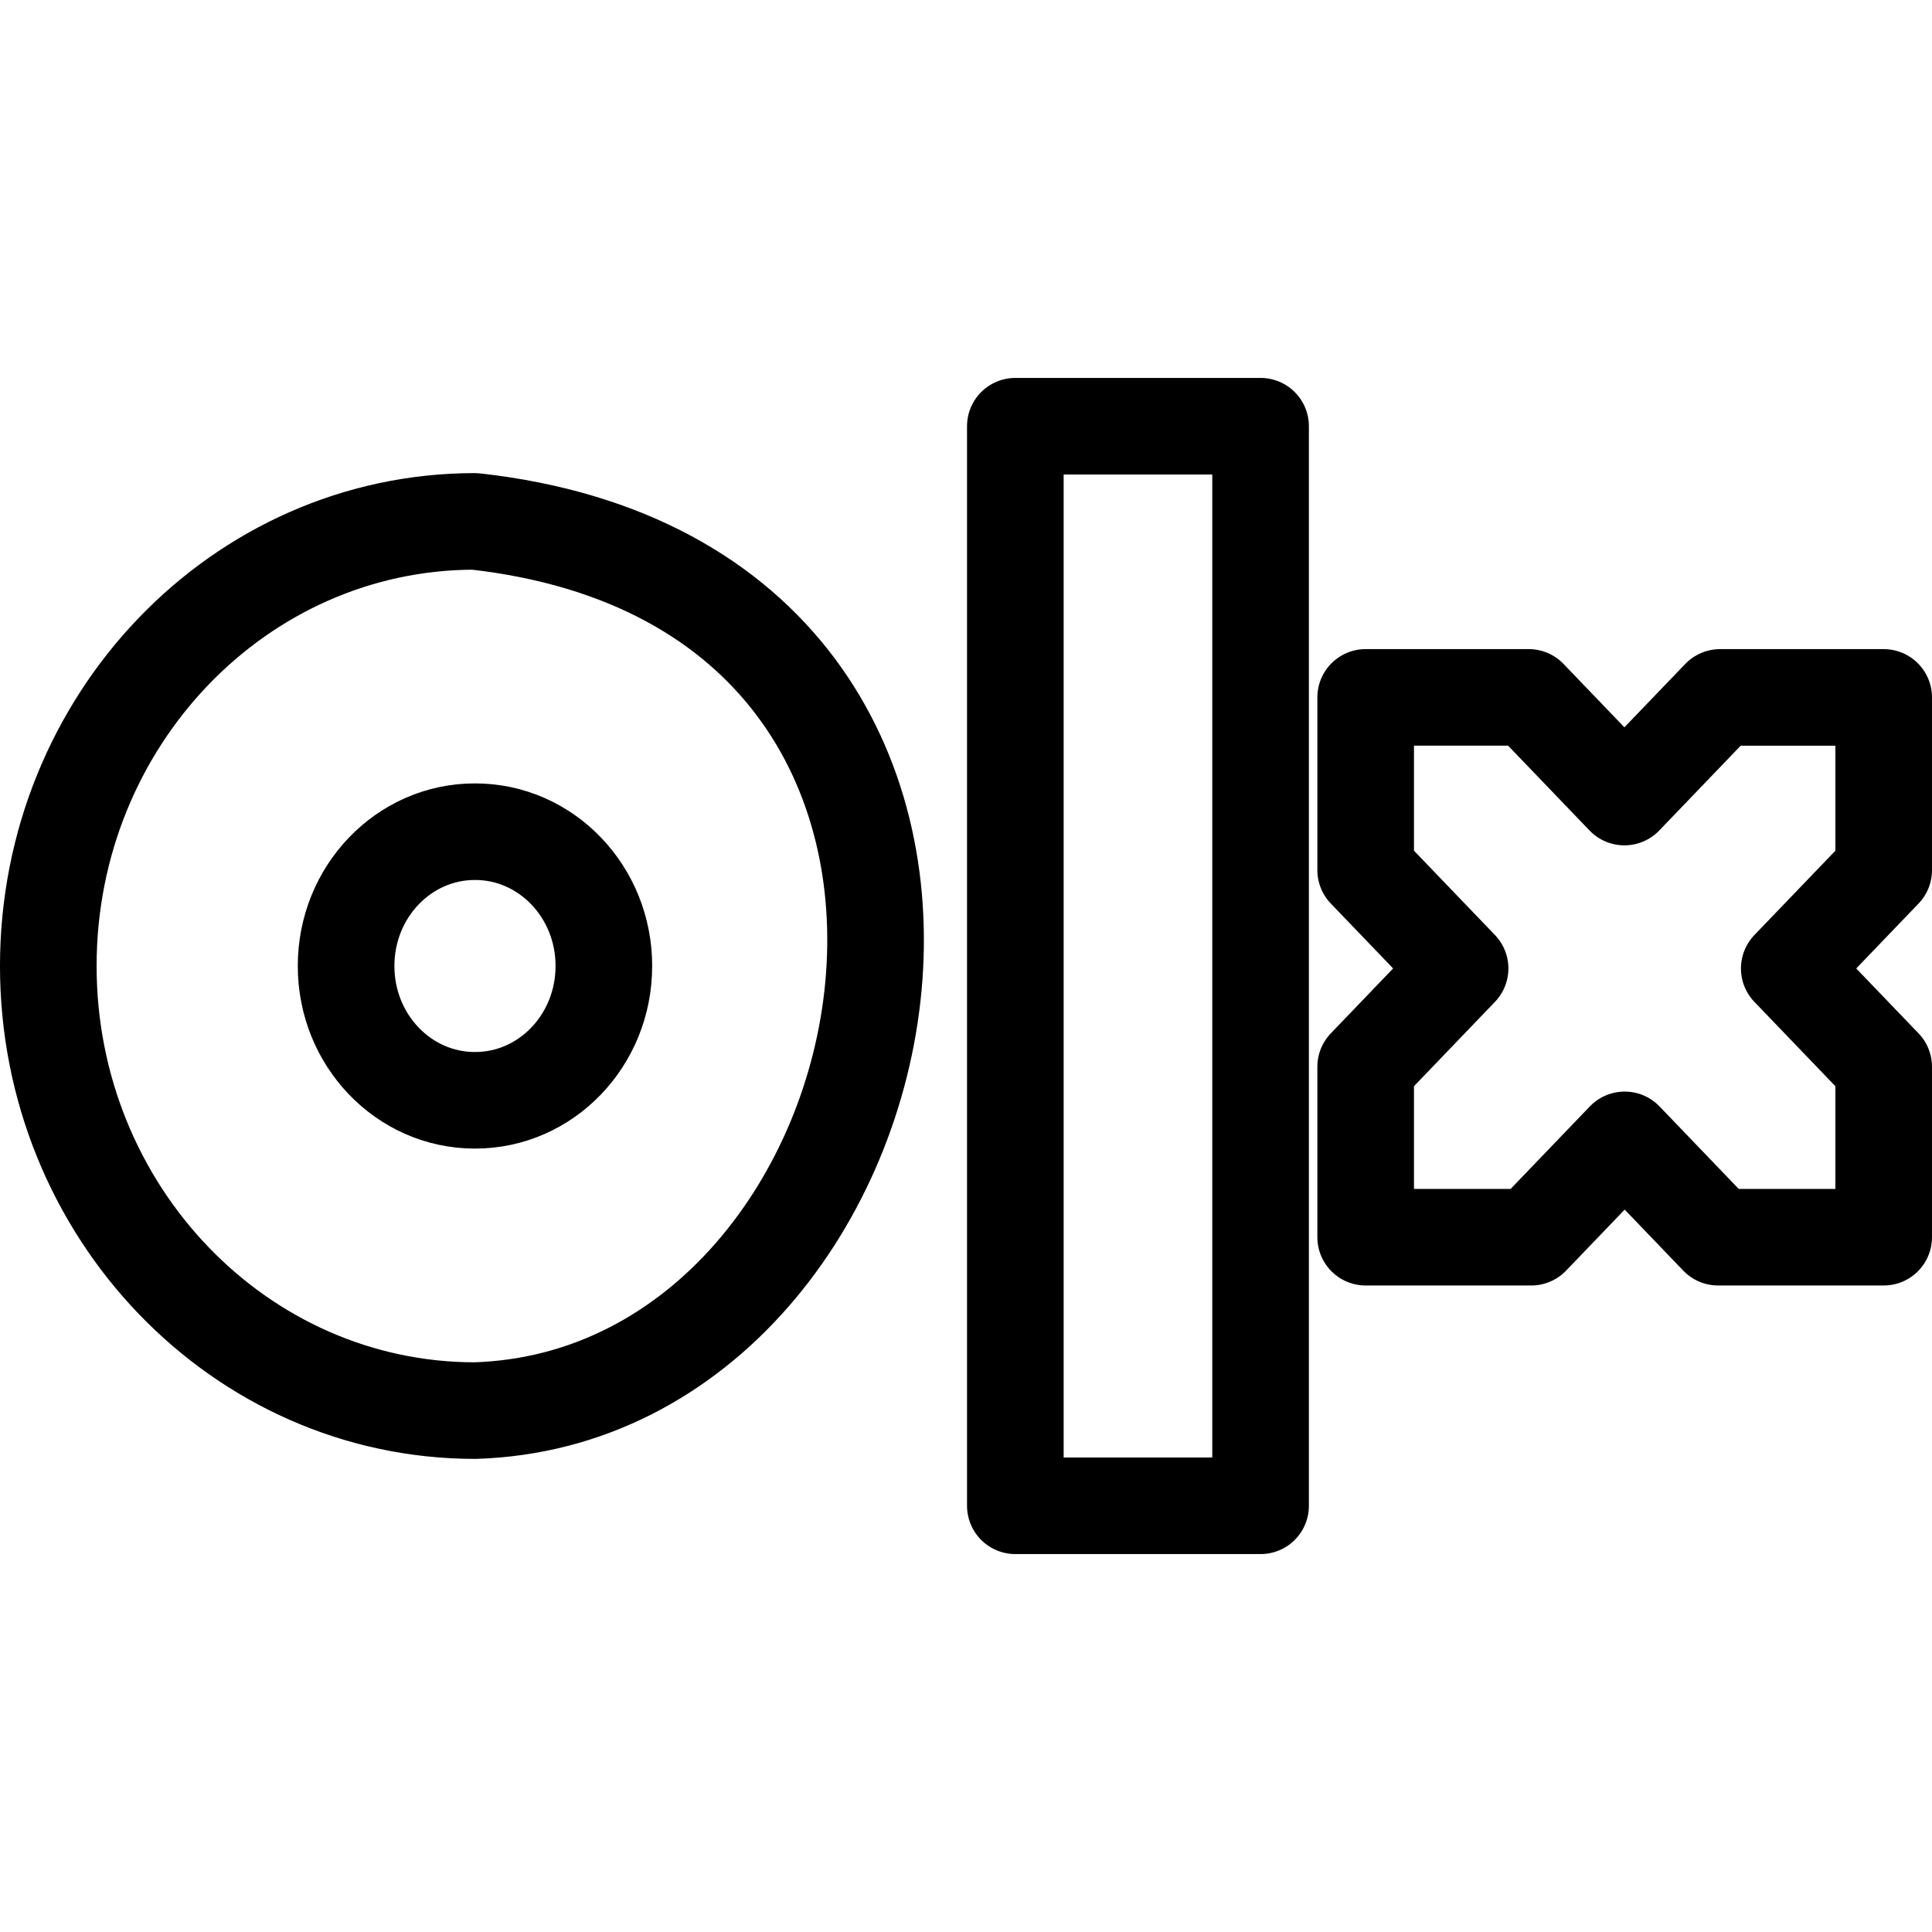
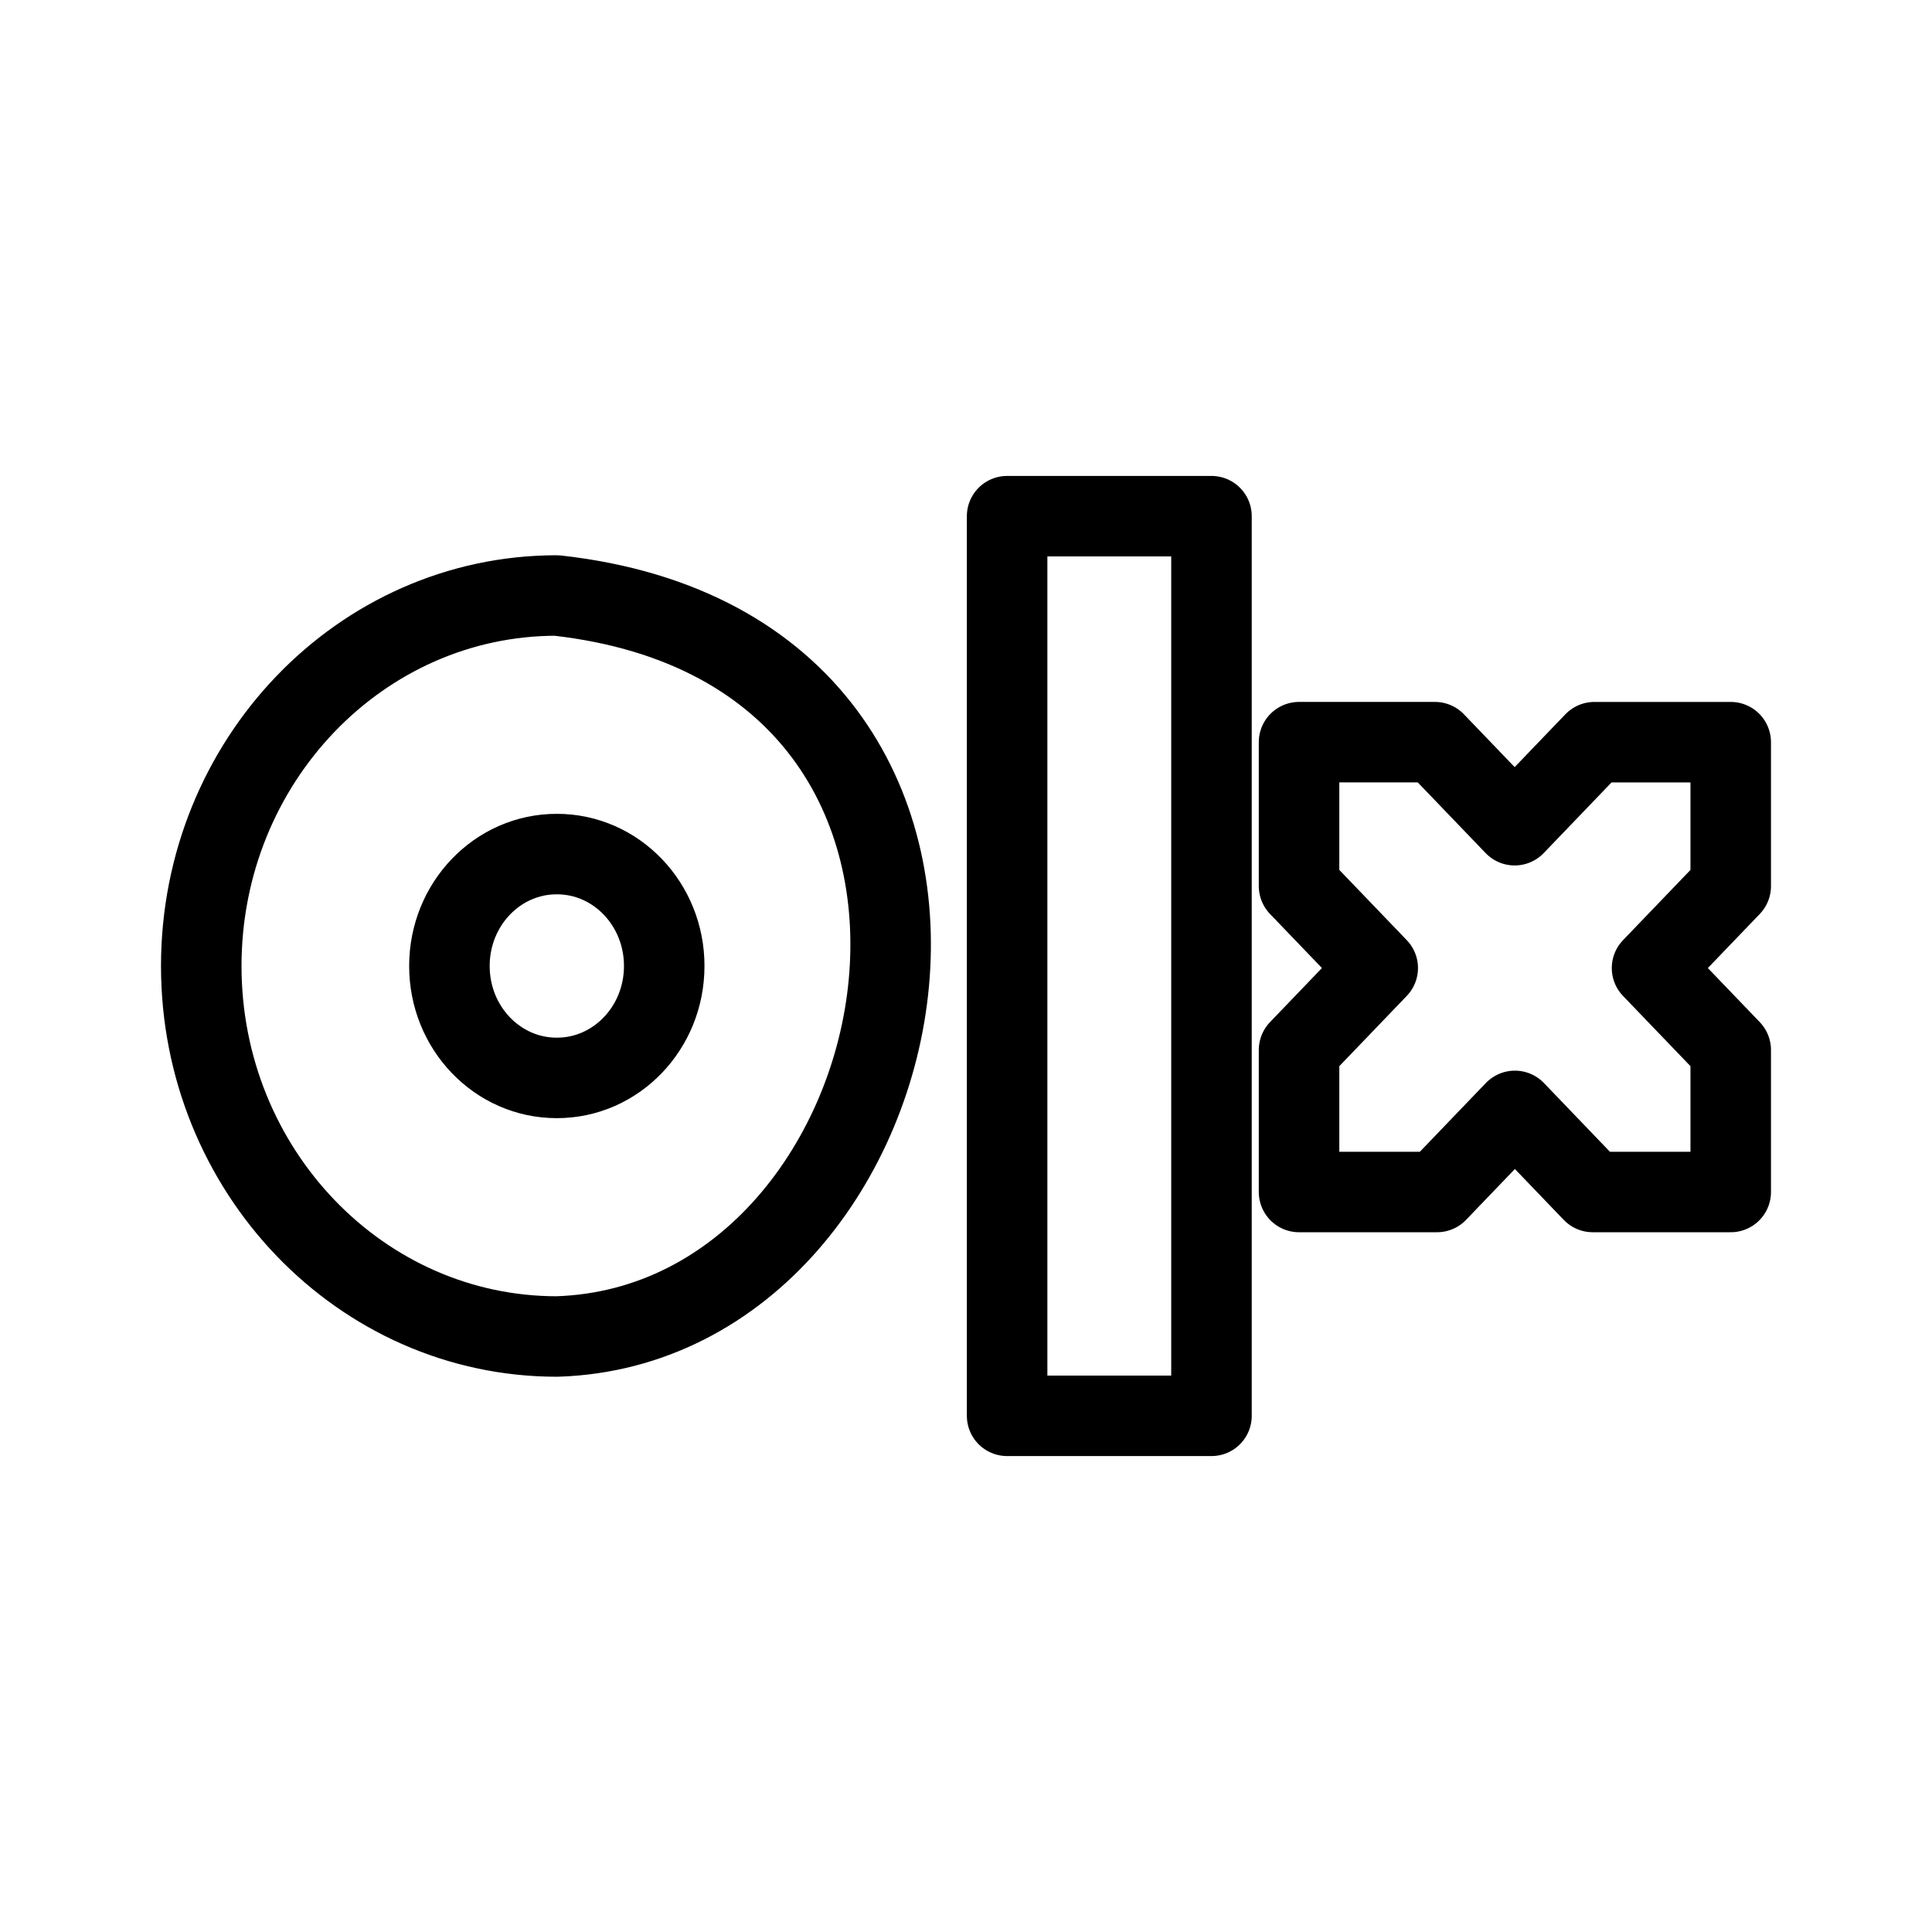
- <svg xmlns="http://www.w3.org/2000/svg" width="160" height="160" viewBox="0 0 160 160" version="1.1" id="svg4">
+ <svg xmlns="http://www.w3.org/2000/svg" width="192" height="192" viewBox="0 0 192 192" version="1.1" id="svg4">
  <defs id="defs8" />
-   <g id="g3047" transform="matrix(0.9473684,0,0,0.9473684,1.374477,2.123817)" style="fill:none;stroke:#000000;stroke-width:8.444;stroke-dasharray:none;stroke-opacity:1">
-     <a id="a408" transform="matrix(0.9857896,0,0,0.9852995,2.319681,1.208427)" style="stroke-width:8.568;stroke:#000000;stroke-opacity:1;stroke-dasharray:none;stroke-linejoin:round;stroke-linecap:round">
-       <path fill="#002F34" fill-rule="evenodd" d="M 107.959,130.093 H 86.212 V 34.312 h 21.747 z m 55.201,-71.72 h -14.453 l -8.486,8.841 -8.486,-8.843 h -14.457 v 15.325 l 8.373,8.723 -8.373,8.725 v 15.12 h 14.681 l 8.287,-8.636 8.287,8.636 h 14.681 V 91.144 l -8.373,-8.723 8.373,-8.723 v -15.325 h -0.057 z" id="path2" style="fill:none;fill-opacity:1;stroke:#000000;stroke-width:8.568;stroke-dasharray:none;stroke-opacity:1;stroke-linejoin:round;stroke-linecap:round" />
-       <path fill="#002F34" fill-rule="evenodd" d="m 38.31,121.648 c -20.878,0 -37.852,-17.672 -37.852,-39.445 0,-21.773 16.945,-39.446 37.822,-39.446 54.076,6.034 40.178,77.619 0.029,78.891 z m 11.414,-39.445 c 0.005,-6.586 -5.116,-11.926 -11.429,-11.916 -6.313,-0.009 -11.434,5.33 -11.429,11.916 -0.005,6.585 5.115,11.923 11.427,11.914 6.313,0.01 11.435,-5.328 11.43,-11.914 z" id="path2-5" style="fill:none;fill-opacity:1;stroke:#000000;stroke-width:8.568;stroke-dasharray:none;stroke-opacity:1;stroke-linejoin:round;stroke-linecap:round" />
+   <g id="g3047" transform="matrix(0.947356,0,0,0.9473684,17.37551,18.12382)" style="fill:none;stroke:#000000;stroke-width:8.444;stroke-dasharray:none;stroke-opacity:1">
+     <a id="a408" transform="matrix(0.9857896,0,0,0.9852995,2.319681,1.208427)" style="stroke:#000000;stroke-width:8.568;stroke-linecap:round;stroke-linejoin:round;stroke-dasharray:none;stroke-opacity:1">
+       <path fill="#002F34" fill-rule="evenodd" d="M 107.959,130.093 H 86.212 V 34.312 h 21.747 z m 55.201,-71.72 h -14.453 l -8.486,8.841 -8.486,-8.843 h -14.457 v 15.325 l 8.373,8.723 -8.373,8.725 v 15.12 h 14.681 l 8.287,-8.636 8.287,8.636 h 14.681 V 91.144 l -8.373,-8.723 8.373,-8.723 v -15.325 h -0.057 z" id="path2" style="fill:none;fill-opacity:1;stroke:#000000;stroke-width:8.568;stroke-linecap:round;stroke-linejoin:round;stroke-dasharray:none;stroke-opacity:1" />
+       <path fill="#002F34" fill-rule="evenodd" d="m 38.31,121.648 c -20.878,0 -37.852,-17.672 -37.852,-39.445 0,-21.773 16.945,-39.446 37.822,-39.446 54.076,6.034 40.178,77.619 0.029,78.891 z m 11.414,-39.445 c 0.005,-6.586 -5.116,-11.926 -11.429,-11.916 -6.313,-0.009 -11.434,5.33 -11.429,11.916 -0.005,6.585 5.115,11.923 11.427,11.914 6.313,0.01 11.435,-5.328 11.43,-11.914 z" id="path2-5" style="fill:none;fill-opacity:1;stroke:#000000;stroke-width:8.568;stroke-linecap:round;stroke-linejoin:round;stroke-dasharray:none;stroke-opacity:1" />
    </a>
  </g>
</svg>
